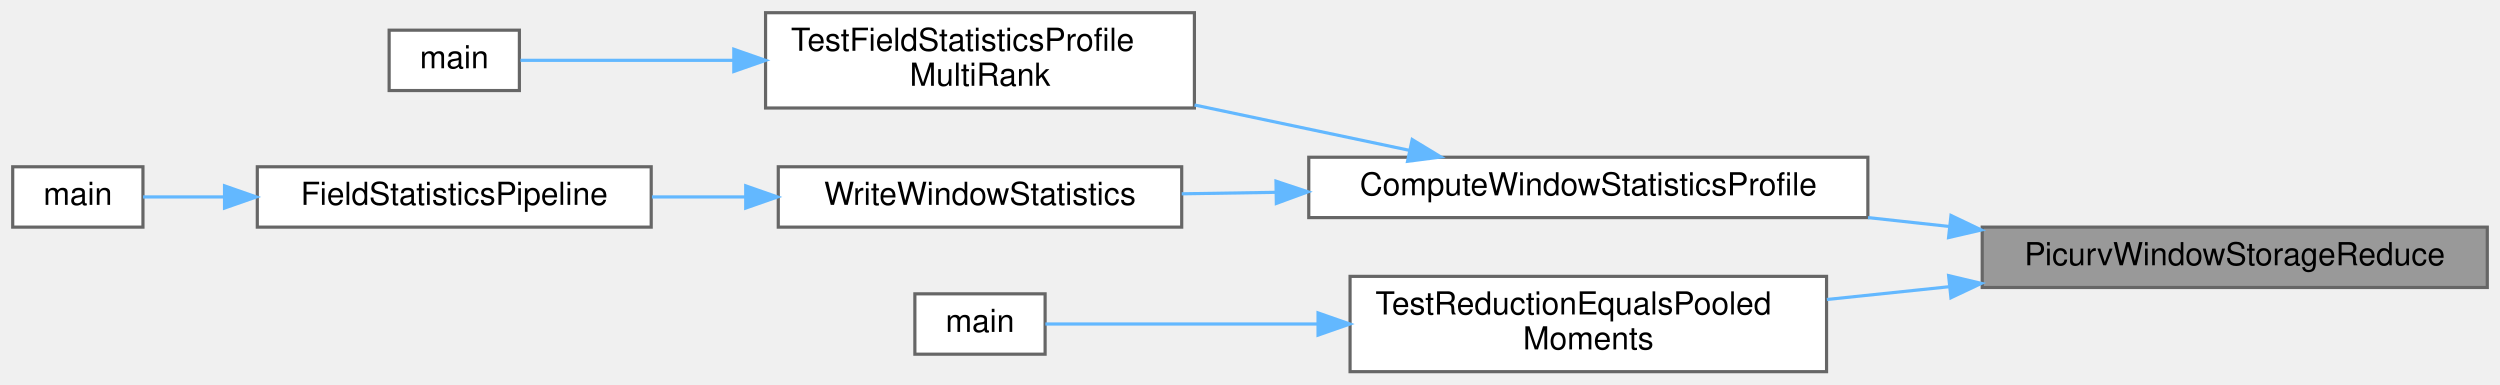
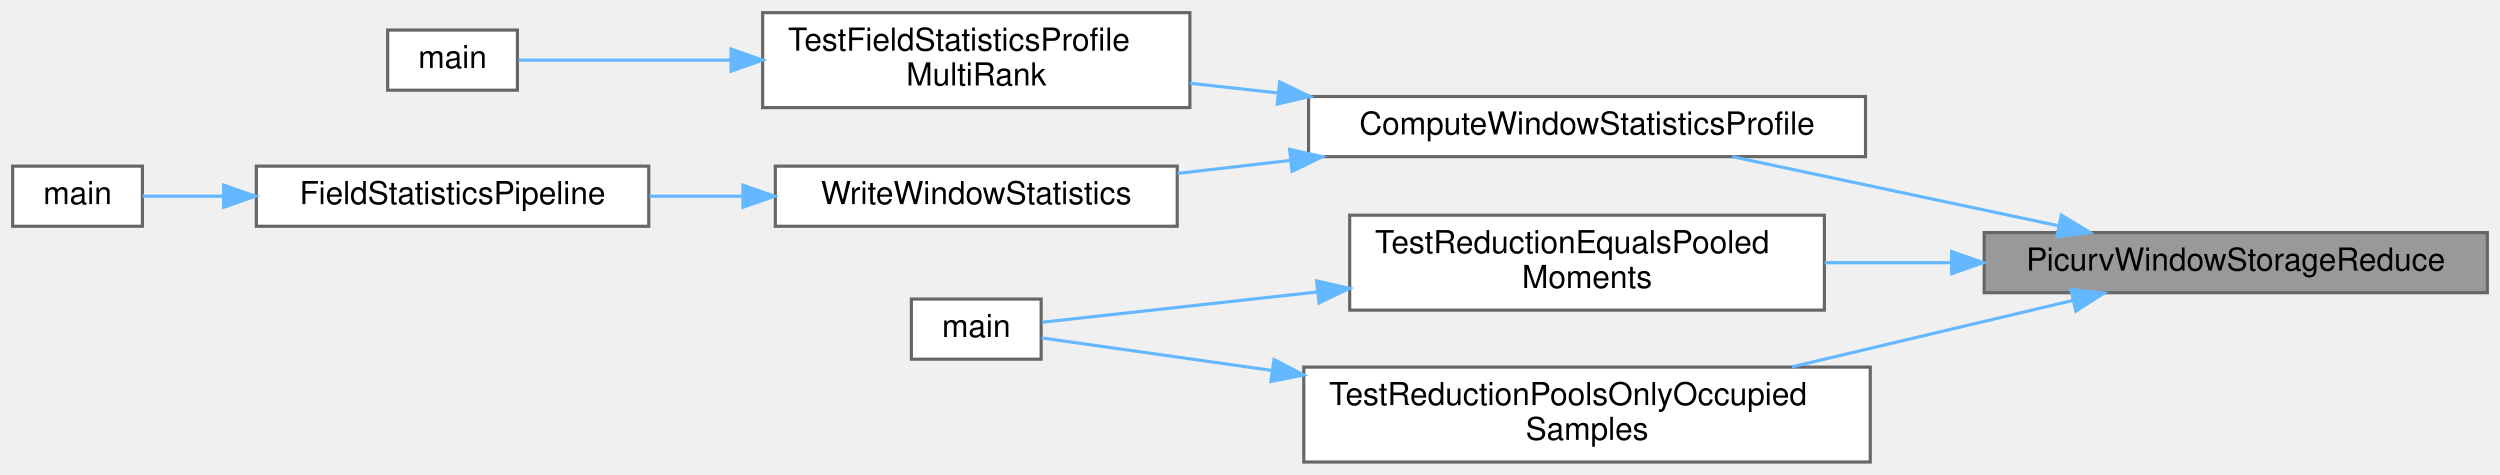
- <svg xmlns="http://www.w3.org/2000/svg" xmlns:xlink="http://www.w3.org/1999/xlink" width="787pt" height="121pt" viewBox="0.00 0.00 787.00 121.00">
-   <g id="graph0" class="graph" transform="scale(1 1) rotate(0) translate(4 117)">
+ <svg xmlns="http://www.w3.org/2000/svg" xmlns:xlink="http://www.w3.org/1999/xlink" width="790pt" height="150pt" viewBox="0.00 0.00 790.00 150.00">
+   <g id="graph0" class="graph" transform="scale(1 1) rotate(0) translate(4 146)">
    <g id="Node000001" class="node">
      <g id="a_Node000001">
        <a xlink:title="Implementation of PicurvWindowStorageReduce().">
-           <polygon fill="#999999" stroke="#666666" points="779,-45.5 620,-45.5 620,-26.5 779,-26.5 779,-45.5" />
-           <text text-anchor="middle" x="699.5" y="-33.5" font-family="Helvetica,sans-Serif" font-size="10.00">PicurvWindowStorageReduce</text>
+           <polygon fill="#999999" stroke="#666666" points="782,-72.5 623,-72.5 623,-53.5 782,-53.5 782,-72.5" />
+           <text text-anchor="middle" x="702.5" y="-60.5" font-family="Helvetica,sans-Serif" font-size="10.00">PicurvWindowStorageReduce</text>
        </a>
      </g>
    </g>
    <g id="Node000002" class="node">
      <g id="a_Node000002">
        <a xlink:href="postprocessing__kernels_8c.html#a32d990ac07918f9aae59c0810e23b072" target="_top" xlink:title="Writes a window's statistics merged over homogeneous directions as a profile.">
-           <polygon fill="white" stroke="#666666" points="584,-67.5 408,-67.5 408,-48.5 584,-48.5 584,-67.5" />
-           <text text-anchor="middle" x="496" y="-55.5" font-family="Helvetica,sans-Serif" font-size="10.00">ComputeWindowStatisticsProfile</text>
+           <polygon fill="white" stroke="#666666" points="585.5,-115.5 409.5,-115.5 409.5,-96.5 585.5,-96.5 585.5,-115.5" />
+           <text text-anchor="middle" x="497.5" y="-103.5" font-family="Helvetica,sans-Serif" font-size="10.00">ComputeWindowStatisticsProfile</text>
        </a>
      </g>
    </g>
    <g id="edge1_Node000001_Node000002" class="edge">
      <g id="a_edge1_Node000001_Node000002">
        <a xlink:title=" ">
-           <path fill="none" stroke="#63b8ff" d="M609.77,-45.69C601.23,-46.62 592.58,-47.56 584.05,-48.5" />
-           <polygon fill="#63b8ff" stroke="#63b8ff" points="610.17,-49.17 619.73,-44.6 609.41,-42.21 610.17,-49.17" />
+           <path fill="none" stroke="#63b8ff" d="M646.27,-74.7C613.98,-81.54 573.75,-90.06 543.43,-96.48" />
+           <polygon fill="#63b8ff" stroke="#63b8ff" points="647.39,-78.04 656.45,-72.54 645.94,-71.19 647.39,-78.04" />
        </a>
      </g>
    </g>
    <g id="Node000008" class="node">
      <g id="a_Node000008">
        <a xlink:href="test__statistics__accumulator_8c.html#af5a331b13f5bb580e05278e5960fe750" target="_top" xlink:title="A homogeneous merge equals the moments of the slot's pooled sample set.">
-           <polygon fill="white" stroke="#666666" points="571,-30 421,-30 421,0 571,0 571,-30" />
-           <text text-anchor="start" x="429" y="-18" font-family="Helvetica,sans-Serif" font-size="10.00">TestReductionEqualsPooled</text>
-           <text text-anchor="middle" x="496" y="-7" font-family="Helvetica,sans-Serif" font-size="10.00">Moments</text>
+           <polygon fill="white" stroke="#666666" points="572.5,-78 422.5,-78 422.5,-48 572.5,-48 572.5,-78" />
+           <text text-anchor="start" x="430.5" y="-66" font-family="Helvetica,sans-Serif" font-size="10.00">TestReductionEqualsPooled</text>
+           <text text-anchor="middle" x="497.5" y="-55" font-family="Helvetica,sans-Serif" font-size="10.00">Moments</text>
        </a>
      </g>
    </g>
    <g id="edge7_Node000001_Node000008" class="edge">
      <g id="a_edge7_Node000001_Node000008">
        <a xlink:title=" ">
-           <path fill="none" stroke="#63b8ff" d="M609.51,-26.73C596.69,-25.39 583.6,-24.03 571.1,-22.72" />
-           <polygon fill="#63b8ff" stroke="#63b8ff" points="609.42,-30.24 619.73,-27.79 610.15,-23.27 609.42,-30.24" />
+           <path fill="none" stroke="#63b8ff" d="M612.58,-63C599.23,-63 585.58,-63 572.58,-63" />
+           <polygon fill="#63b8ff" stroke="#63b8ff" points="612.72,-66.5 622.72,-63 612.72,-59.5 612.72,-66.5" />
+         </a>
+       </g>
+     </g>
+     <g id="Node000010" class="node">
+       <g id="a_Node000010">
+         <a xlink:href="test__statistics__accumulator_8c.html#a77556f9f4193750ad793a92199e86fcb" target="_top" xlink:title="A homogeneous merge of a particle-sampled field pools only its occupied samples.">
+           <polygon fill="white" stroke="#666666" points="587,-30 408,-30 408,0 587,0 587,-30" />
+           <text text-anchor="start" x="416" y="-18" font-family="Helvetica,sans-Serif" font-size="10.00">TestReductionPoolsOnlyOccupied</text>
+           <text text-anchor="middle" x="497.5" y="-7" font-family="Helvetica,sans-Serif" font-size="10.00">Samples</text>
+         </a>
+       </g>
+     </g>
+     <g id="edge9_Node000001_Node000010" class="edge">
+       <g id="a_edge9_Node000001_Node000010">
+         <a xlink:title=" ">
+           <path fill="none" stroke="#63b8ff" d="M650.95,-51.05C624.1,-44.7 590.81,-36.83 562.2,-30.06" />
+           <polygon fill="#63b8ff" stroke="#63b8ff" points="650.37,-54.51 660.91,-53.4 651.98,-47.69 650.37,-54.51" />
        </a>
      </g>
    </g>
    <g id="Node000003" class="node">
      <g id="a_Node000003">
        <a xlink:href="test__post__compute__mpi_8c.html#a57c7ed82dc0d0908ebe6ca7d6061e352" target="_top" xlink:title="A wall-normal profile CSV holds each plane's pooled moments on any decomposition.">
-           <polygon fill="white" stroke="#666666" points="372,-113 237,-113 237,-83 372,-83 372,-113" />
-           <text text-anchor="start" x="245" y="-101" font-family="Helvetica,sans-Serif" font-size="10.00">TestFieldStatisticsProfile</text>
-           <text text-anchor="middle" x="304.5" y="-90" font-family="Helvetica,sans-Serif" font-size="10.00">MultiRank</text>
+           <polygon fill="white" stroke="#666666" points="372,-142 237,-142 237,-112 372,-112 372,-142" />
+           <text text-anchor="start" x="245" y="-130" font-family="Helvetica,sans-Serif" font-size="10.00">TestFieldStatisticsProfile</text>
+           <text text-anchor="middle" x="304.5" y="-119" font-family="Helvetica,sans-Serif" font-size="10.00">MultiRank</text>
        </a>
      </g>
    </g>
    <g id="edge2_Node000002_Node000003" class="edge">
      <g id="a_edge2_Node000002_Node000003">
        <a xlink:title=" ">
-           <path fill="none" stroke="#63b8ff" d="M439.8,-69.65C418.61,-74.13 394.19,-79.28 372.04,-83.95" />
-           <polygon fill="#63b8ff" stroke="#63b8ff" points="440.55,-73.07 449.61,-67.58 439.1,-66.22 440.55,-73.07" />
+           <path fill="none" stroke="#63b8ff" d="M399.77,-116.64C390.38,-117.67 381.01,-118.7 372.02,-119.69" />
+           <polygon fill="#63b8ff" stroke="#63b8ff" points="400.38,-120.09 409.94,-115.52 399.62,-113.13 400.38,-120.09" />
        </a>
      </g>
    </g>
    <g id="Node000005" class="node">
      <g id="a_Node000005">
        <a xlink:href="postprocessor_8c.html#a6342a6558b97c33da71d88a979cbdc47" target="_top" xlink:title="Internal helper: writes one window's or ensemble's derived output for a step.">
-           <polygon fill="white" stroke="#666666" points="368,-64.5 241,-64.5 241,-45.5 368,-45.5 368,-64.5" />
-           <text text-anchor="middle" x="304.5" y="-52.5" font-family="Helvetica,sans-Serif" font-size="10.00">WriteWindowStatistics</text>
+           <polygon fill="white" stroke="#666666" points="368,-93.5 241,-93.5 241,-74.5 368,-74.5 368,-93.5" />
+           <text text-anchor="middle" x="304.5" y="-81.5" font-family="Helvetica,sans-Serif" font-size="10.00">WriteWindowStatistics</text>
        </a>
      </g>
    </g>
    <g id="edge4_Node000002_Node000005" class="edge">
      <g id="a_edge4_Node000002_Node000005">
        <a xlink:title=" ">
-           <path fill="none" stroke="#63b8ff" d="M397.66,-56.46C387.58,-56.3 377.55,-56.14 368,-55.99" />
-           <polygon fill="#63b8ff" stroke="#63b8ff" points="397.68,-59.96 407.74,-56.62 397.79,-52.96 397.68,-59.96" />
+           <path fill="none" stroke="#63b8ff" d="M403.73,-95.31C391.67,-93.92 379.54,-92.53 368.13,-91.21" />
+           <polygon fill="#63b8ff" stroke="#63b8ff" points="403.5,-98.81 413.84,-96.48 404.3,-91.86 403.5,-98.81" />
        </a>
      </g>
    </g>
    <g id="Node000004" class="node">
      <g id="a_Node000004">
        <a xlink:href="test__post__compute__mpi_8c.html#a3c04138a5bfe5d72780bb7e82a18e627" target="_top" xlink:title="Runs the serial/MPI post-processing compute regression suite.">
-           <polygon fill="white" stroke="#666666" points="159.5,-107.5 118.5,-107.5 118.5,-88.5 159.5,-88.5 159.5,-107.5" />
-           <text text-anchor="middle" x="139" y="-95.5" font-family="Helvetica,sans-Serif" font-size="10.00">main</text>
+           <polygon fill="white" stroke="#666666" points="159.5,-136.5 118.5,-136.5 118.5,-117.5 159.5,-117.5 159.5,-136.5" />
+           <text text-anchor="middle" x="139" y="-124.5" font-family="Helvetica,sans-Serif" font-size="10.00">main</text>
        </a>
      </g>
    </g>
    <g id="edge3_Node000003_Node000004" class="edge">
      <g id="a_edge3_Node000003_Node000004">
        <a xlink:title=" ">
-           <path fill="none" stroke="#63b8ff" d="M226.83,-98C202.09,-98 176.72,-98 159.84,-98" />
-           <polygon fill="#63b8ff" stroke="#63b8ff" points="227,-101.5 237,-98 227,-94.5 227,-101.5" />
+           <path fill="none" stroke="#63b8ff" d="M226.83,-127C202.09,-127 176.72,-127 159.84,-127" />
+           <polygon fill="#63b8ff" stroke="#63b8ff" points="227,-130.5 237,-127 227,-123.5 227,-130.5" />
        </a>
      </g>
    </g>
    <g id="Node000006" class="node">
      <g id="a_Node000006">
        <a xlink:href="postprocessor_8c.html#aac80a415d58365fb1d3f5d8702a4d970" target="_top" xlink:title="Derives and writes field statistics for the windows a recipe requests.">
-           <polygon fill="white" stroke="#666666" points="201,-64.5 77,-64.5 77,-45.5 201,-45.5 201,-64.5" />
-           <text text-anchor="middle" x="139" y="-52.5" font-family="Helvetica,sans-Serif" font-size="10.00">FieldStatisticsPipeline</text>
+           <polygon fill="white" stroke="#666666" points="201,-93.5 77,-93.5 77,-74.5 201,-74.5 201,-93.5" />
+           <text text-anchor="middle" x="139" y="-81.5" font-family="Helvetica,sans-Serif" font-size="10.00">FieldStatisticsPipeline</text>
        </a>
      </g>
    </g>
    <g id="edge5_Node000005_Node000006" class="edge">
      <g id="a_edge5_Node000005_Node000006">
        <a xlink:title=" ">
-           <path fill="none" stroke="#63b8ff" d="M230.61,-55C220.8,-55 210.81,-55 201.23,-55" />
-           <polygon fill="#63b8ff" stroke="#63b8ff" points="230.75,-58.5 240.75,-55 230.75,-51.5 230.75,-58.5" />
+           <path fill="none" stroke="#63b8ff" d="M230.61,-84C220.8,-84 210.81,-84 201.23,-84" />
+           <polygon fill="#63b8ff" stroke="#63b8ff" points="230.75,-87.5 240.75,-84 230.75,-80.5 230.75,-87.5" />
        </a>
      </g>
    </g>
    <g id="Node000007" class="node">
      <g id="a_Node000007">
        <a xlink:href="postprocessor_8c.html#a3c04138a5bfe5d72780bb7e82a18e627" target="_top" xlink:title="Entry point for the postprocessor executable.">
-           <polygon fill="white" stroke="#666666" points="41,-64.5 0,-64.5 0,-45.5 41,-45.5 41,-64.5" />
-           <text text-anchor="middle" x="20.5" y="-52.5" font-family="Helvetica,sans-Serif" font-size="10.00">main</text>
+           <polygon fill="white" stroke="#666666" points="41,-93.5 0,-93.5 0,-74.5 41,-74.5 41,-93.5" />
+           <text text-anchor="middle" x="20.5" y="-81.5" font-family="Helvetica,sans-Serif" font-size="10.00">main</text>
        </a>
      </g>
    </g>
    <g id="edge6_Node000006_Node000007" class="edge">
      <g id="a_edge6_Node000006_Node000007">
        <a xlink:title=" ">
-           <path fill="none" stroke="#63b8ff" d="M66.46,-55C57.17,-55 48.36,-55 41.04,-55" />
-           <polygon fill="#63b8ff" stroke="#63b8ff" points="66.68,-58.5 76.68,-55 66.68,-51.5 66.68,-58.5" />
+           <path fill="none" stroke="#63b8ff" d="M66.46,-84C57.17,-84 48.36,-84 41.04,-84" />
+           <polygon fill="#63b8ff" stroke="#63b8ff" points="66.68,-87.5 76.68,-84 66.68,-80.5 66.68,-87.5" />
        </a>
      </g>
    </g>
    <g id="Node000009" class="node">
      <g id="a_Node000009">
        <a xlink:href="test__statistics__accumulator_8c.html#a3c04138a5bfe5d72780bb7e82a18e627" target="_top" xlink:title="Entry point for the accumulator suite.">
-           <polygon fill="white" stroke="#666666" points="325,-24.5 284,-24.5 284,-5.5 325,-5.5 325,-24.5" />
-           <text text-anchor="middle" x="304.5" y="-12.5" font-family="Helvetica,sans-Serif" font-size="10.00">main</text>
+           <polygon fill="white" stroke="#666666" points="325,-51.5 284,-51.5 284,-32.5 325,-32.5 325,-51.5" />
+           <text text-anchor="middle" x="304.5" y="-39.5" font-family="Helvetica,sans-Serif" font-size="10.00">main</text>
        </a>
      </g>
    </g>
    <g id="edge8_Node000008_Node000009" class="edge">
      <g id="a_edge8_Node000008_Node000009">
        <a xlink:title=" ">
-           <path fill="none" stroke="#63b8ff" d="M410.67,-15C378.87,-15 345.49,-15 325.08,-15" />
-           <polygon fill="#63b8ff" stroke="#63b8ff" points="410.92,-18.5 420.92,-15 410.92,-11.5 410.92,-18.5" />
+           <path fill="none" stroke="#63b8ff" d="M412.44,-53.76C380.17,-50.21 346.14,-46.47 325.36,-44.18" />
+           <polygon fill="#63b8ff" stroke="#63b8ff" points="412.06,-57.24 422.38,-54.85 412.82,-50.28 412.06,-57.24" />
+         </a>
+       </g>
+     </g>
+     <g id="edge10_Node000010_Node000009" class="edge">
+       <g id="a_edge10_Node000010_Node000009">
+         <a xlink:title=" ">
+           <path fill="none" stroke="#63b8ff" d="M397.79,-28.95C370.1,-32.87 342.77,-36.73 325.13,-39.23" />
+           <polygon fill="#63b8ff" stroke="#63b8ff" points="398.58,-32.38 407.99,-27.51 397.6,-25.45 398.58,-32.38" />
        </a>
      </g>
    </g>
  </g>
</svg>
